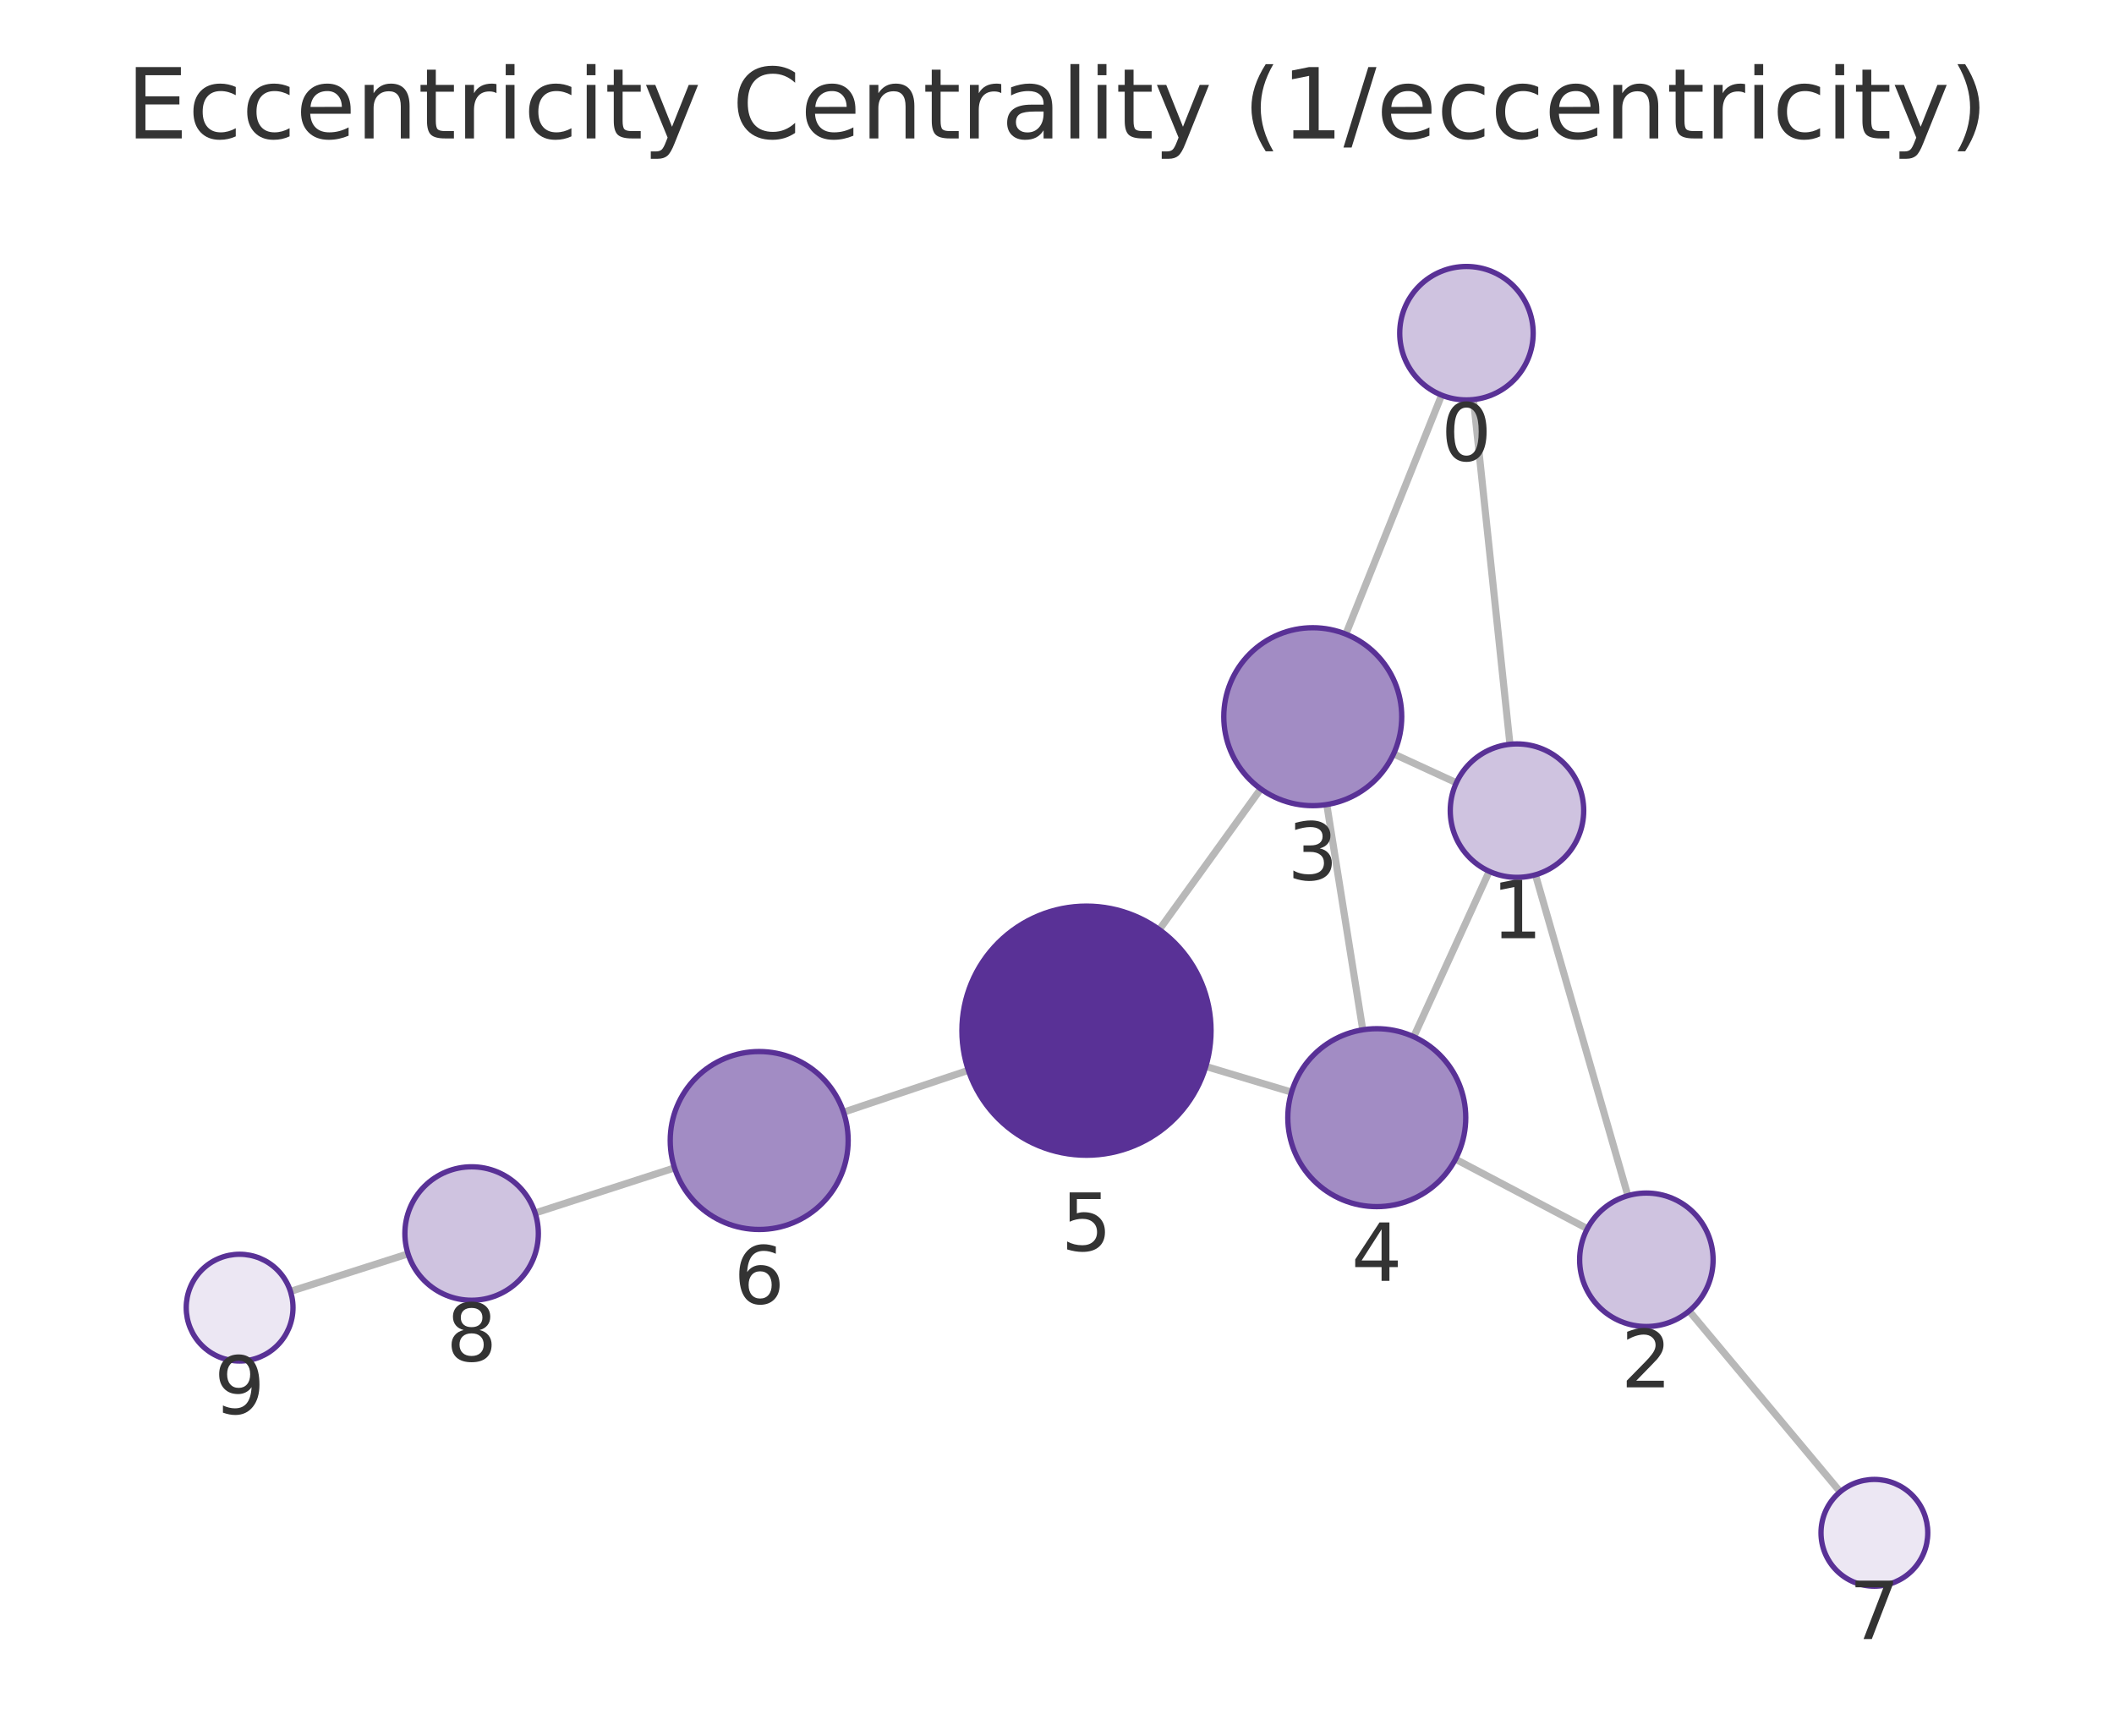
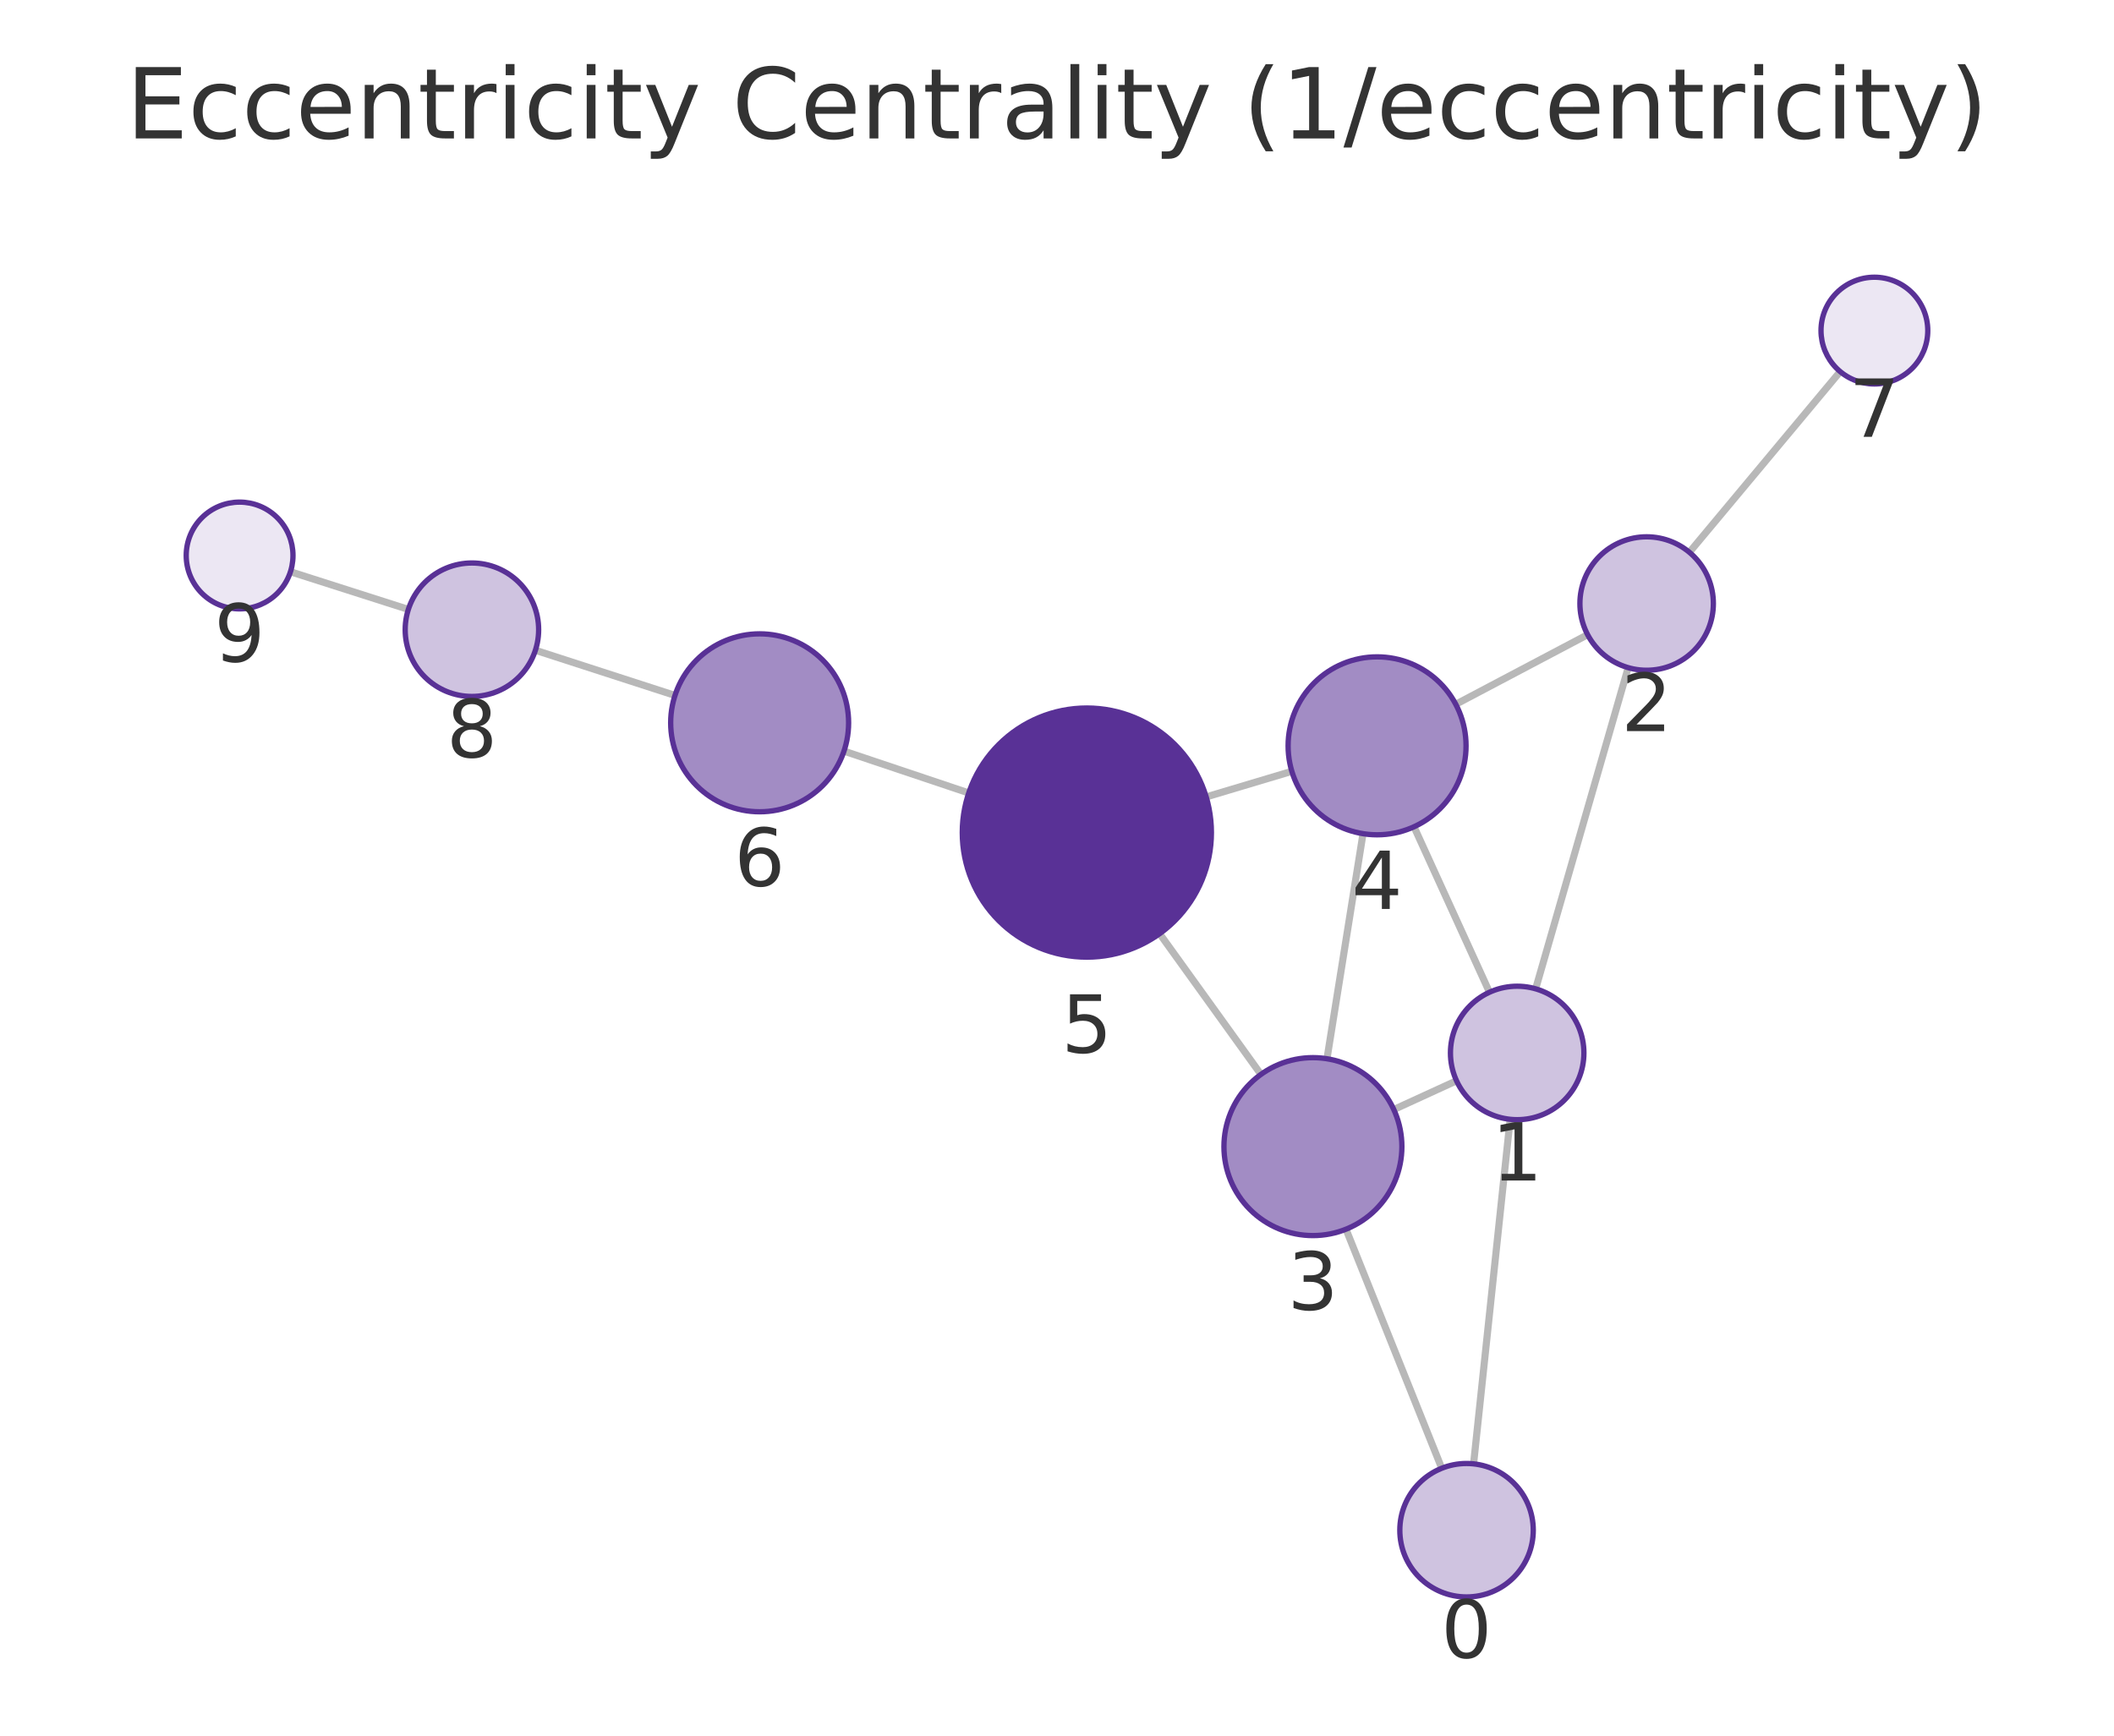
<svg xmlns="http://www.w3.org/2000/svg" xmlns:xlink="http://www.w3.org/1999/xlink" width="237.6pt" height="195.078pt" viewBox="0 0 237.6 195.078" version="1.1">
  <defs>
    <style type="text/css">*{stroke-linejoin: round; stroke-linecap: butt}</style>
  </defs>
  <g id="figure_1">
    <g id="patch_1">
      <path d="M 0 195.078  L 237.6 195.078  L 237.6 0  L 0 0  L 0 195.078  z " style="fill: none" />
    </g>
    <g id="axes_1">
      <g id="patch_2">
        <path d="M 7.2 187.878  L 230.4 187.878  L 230.4 21.558  L 7.2 21.558  L 7.2 187.878  z " style="fill: none" />
      </g>
      <g id="EdgeCollection_1">
-         <path d="M 165.608 44.908  L 169.709 83.654  " clip-path="url(#p78926b2c8b)" style="fill: #b8b8b8; stroke: #b8b8b8; stroke-width: 0.8" />
-         <path d="M 162.029 44.412  L 151.265 71.271  " clip-path="url(#p78926b2c8b)" style="fill: #b8b8b8; stroke: #b8b8b8; stroke-width: 0.8" />
-         <path d="M 172.575 98.319  L 182.965 134.386  " clip-path="url(#p78926b2c8b)" style="fill: #b8b8b8; stroke: #b8b8b8; stroke-width: 0.8" />
-         <path d="M 163.685 87.978  L 156.63 84.732  " clip-path="url(#p78926b2c8b)" style="fill: #b8b8b8; stroke: #b8b8b8; stroke-width: 0.8" />
-         <path d="M 167.384 97.934  L 158.895 116.524  " clip-path="url(#p78926b2c8b)" style="fill: #b8b8b8; stroke: #b8b8b8; stroke-width: 0.8" />
-         <path d="M 178.407 138.096  L 163.588 130.284  " clip-path="url(#p78926b2c8b)" style="fill: #b8b8b8; stroke: #b8b8b8; stroke-width: 0.8" />
-         <path d="M 189.849 147.35  L 206.823 167.673  " clip-path="url(#p78926b2c8b)" style="fill: #b8b8b8; stroke: #b8b8b8; stroke-width: 0.8" />
-         <path d="M 149.122 90.428  L 153.165 115.745  " clip-path="url(#p78926b2c8b)" style="fill: #b8b8b8; stroke: #b8b8b8; stroke-width: 0.8" />
-         <path d="M 141.699 88.666  L 130.298 104.485  " clip-path="url(#p78926b2c8b)" style="fill: #b8b8b8; stroke: #b8b8b8; stroke-width: 0.8" />
-         <path d="M 145.162 122.75  L 135.523 119.861  " clip-path="url(#p78926b2c8b)" style="fill: #b8b8b8; stroke: #b8b8b8; stroke-width: 0.8" />
-         <path d="M 108.84 120.297  L 94.808 125.005  " clip-path="url(#p78926b2c8b)" style="fill: #b8b8b8; stroke: #b8b8b8; stroke-width: 0.8" />
-         <path d="M 75.813 131.265  L 60.143 136.334  " clip-path="url(#p78926b2c8b)" style="fill: #b8b8b8; stroke: #b8b8b8; stroke-width: 0.8" />
-         <path d="M 45.862 140.924  L 32.646 145.146  " clip-path="url(#p78926b2c8b)" style="fill: #b8b8b8; stroke: #b8b8b8; stroke-width: 0.8" />
+         <path d="M 165.621 164.53  L 169.73 125.804  " clip-path="url(#p6cc22f1b15)" style="fill: #b8b8b8; stroke: #b8b8b8; stroke-width: 0.8" />
+         <path d="M 162.042 165.025  L 151.281 138.156  " clip-path="url(#p6cc22f1b15)" style="fill: #b8b8b8; stroke: #b8b8b8; stroke-width: 0.8" />
+         <path d="M 172.597 111.139  L 182.996 75.041  " clip-path="url(#p6cc22f1b15)" style="fill: #b8b8b8; stroke: #b8b8b8; stroke-width: 0.8" />
+         <path d="M 163.704 121.472  L 156.653 124.705  " clip-path="url(#p6cc22f1b15)" style="fill: #b8b8b8; stroke: #b8b8b8; stroke-width: 0.8" />
+         <path d="M 167.409 111.523  L 158.925 92.925  " clip-path="url(#p6cc22f1b15)" style="fill: #b8b8b8; stroke: #b8b8b8; stroke-width: 0.8" />
+         <path d="M 178.439 71.335  L 163.619 79.158  " clip-path="url(#p6cc22f1b15)" style="fill: #b8b8b8; stroke: #b8b8b8; stroke-width: 0.8" />
+         <path d="M 189.877 62.075  L 206.825 41.764  " clip-path="url(#p6cc22f1b15)" style="fill: #b8b8b8; stroke: #b8b8b8; stroke-width: 0.8" />
+         <path d="M 149.144 118.998  L 153.194 93.701  " clip-path="url(#p6cc22f1b15)" style="fill: #b8b8b8; stroke: #b8b8b8; stroke-width: 0.8" />
+         <path d="M 141.72 120.757  L 130.334 104.94  " clip-path="url(#p6cc22f1b15)" style="fill: #b8b8b8; stroke: #b8b8b8; stroke-width: 0.8" />
+         <path d="M 145.194 86.691  L 135.567 89.569  " clip-path="url(#p6cc22f1b15)" style="fill: #b8b8b8; stroke: #b8b8b8; stroke-width: 0.8" />
+         <path d="M 108.881 89.125  L 94.859 84.421  " clip-path="url(#p6cc22f1b15)" style="fill: #b8b8b8; stroke: #b8b8b8; stroke-width: 0.8" />
+         <path d="M 75.864 78.161  L 60.176 73.085  " clip-path="url(#p6cc22f1b15)" style="fill: #b8b8b8; stroke: #b8b8b8; stroke-width: 0.8" />
+         <path d="M 45.895 68.494  L 32.646 64.261  " clip-path="url(#p6cc22f1b15)" style="fill: #b8b8b8; stroke: #b8b8b8; stroke-width: 0.8" />
      </g>
      <g id="VertexCollection_1">
-         <path d="M 164.819 44.95  C 166.808 44.95 168.716 44.16 170.122 42.753  C 171.528 41.347 172.319 39.439 172.319 37.45  C 172.319 35.461 171.528 33.553 170.122 32.146  C 168.716 30.74 166.808 29.95 164.819 29.95  C 162.83 29.95 160.922 30.74 159.515 32.146  C 158.109 33.553 157.319 35.461 157.319 37.45  C 157.319 39.439 158.109 41.347 159.515 42.753  C 160.922 44.16 162.83 44.95 164.819 44.95  z " clip-path="url(#p78926b2c8b)" style="fill: #cfc3e0; stroke: #593196; stroke-width: 0.6" />
-         <path d="M 170.499 98.612  C 172.488 98.612 174.396 97.822 175.802 96.415  C 177.209 95.009 177.999 93.101 177.999 91.112  C 177.999 89.123 177.209 87.215 175.802 85.809  C 174.396 84.402 172.488 83.612 170.499 83.612  C 168.51 83.612 166.602 84.402 165.196 85.809  C 163.789 87.215 162.999 89.123 162.999 91.112  C 162.999 93.101 163.789 95.009 165.196 96.415  C 166.602 97.822 168.51 98.612 170.499 98.612  z " clip-path="url(#p78926b2c8b)" style="fill: #cfc3e0; stroke: #593196; stroke-width: 0.6" />
-         <path d="M 185.041 149.093  C 187.03 149.093 188.938 148.303 190.345 146.897  C 191.751 145.49 192.541 143.582 192.541 141.593  C 192.541 139.604 191.751 137.697 190.345 136.29  C 188.938 134.884 187.03 134.093 185.041 134.093  C 183.052 134.093 181.145 134.884 179.738 136.29  C 178.332 137.697 177.541 139.604 177.541 141.593  C 177.541 143.582 178.332 145.49 179.738 146.897  C 181.145 148.303 183.052 149.093 185.041 149.093  z " clip-path="url(#p78926b2c8b)" style="fill: #cfc3e0; stroke: #593196; stroke-width: 0.6" />
-         <path d="M 147.545 90.553  C 150.197 90.553 152.741 89.5 154.616 87.624  C 156.492 85.749 157.545 83.205 157.545 80.553  C 157.545 77.901 156.492 75.357 154.616 73.482  C 152.741 71.607 150.197 70.553 147.545 70.553  C 144.893 70.553 142.35 71.607 140.474 73.482  C 138.599 75.357 137.545 77.901 137.545 80.553  C 137.545 83.205 138.599 85.749 140.474 87.624  C 142.35 89.5 144.893 90.553 147.545 90.553  z " clip-path="url(#p78926b2c8b)" style="fill: #a28cc4; stroke: #593196; stroke-width: 0.6" />
-         <path d="M 154.741 135.62  C 157.394 135.62 159.937 134.567 161.813 132.691  C 163.688 130.816 164.741 128.272 164.741 125.62  C 164.741 122.968 163.688 120.424 161.813 118.549  C 159.937 116.674 157.394 115.62 154.741 115.62  C 152.089 115.62 149.546 116.674 147.67 118.549  C 145.795 120.424 144.741 122.968 144.741 125.62  C 144.741 128.272 145.795 130.816 147.67 132.691  C 149.546 134.567 152.089 135.62 154.741 135.62  z " clip-path="url(#p78926b2c8b)" style="fill: #a28cc4; stroke: #593196; stroke-width: 0.6" />
-         <path d="M 122.113 129.843  C 125.826 129.843 129.387 128.367 132.012 125.742  C 134.638 123.117 136.113 119.555 136.113 115.843  C 136.113 112.13 134.638 108.568 132.012 105.943  C 129.387 103.318 125.826 101.843 122.113 101.843  C 118.4 101.843 114.839 103.318 112.213 105.943  C 109.588 108.568 108.113 112.13 108.113 115.843  C 108.113 119.555 109.588 123.117 112.213 125.742  C 114.839 128.367 118.4 129.843 122.113 129.843  z " clip-path="url(#p78926b2c8b)" style="fill: #593196; stroke: #593196; stroke-width: 0.6" />
-         <path d="M 85.328 138.187  C 87.98 138.187 90.523 137.133 92.399 135.258  C 94.274 133.383 95.328 130.839 95.328 128.187  C 95.328 125.535 94.274 122.991 92.399 121.116  C 90.523 119.241 87.98 118.187 85.328 118.187  C 82.676 118.187 80.132 119.241 78.257 121.116  C 76.381 122.991 75.328 125.535 75.328 128.187  C 75.328 130.839 76.381 133.383 78.257 135.258  C 80.132 137.133 82.676 138.187 85.328 138.187  z " clip-path="url(#p78926b2c8b)" style="fill: #a28cc4; stroke: #593196; stroke-width: 0.6" />
-         <path d="M 210.669 178.279  C 212.261 178.279 213.787 177.646 214.912 176.521  C 216.037 175.396 216.669 173.87 216.669 172.279  C 216.669 170.687 216.037 169.161 214.912 168.036  C 213.787 166.911 212.261 166.279 210.669 166.279  C 209.078 166.279 207.552 166.911 206.427 168.036  C 205.302 169.161 204.669 170.687 204.669 172.279  C 204.669 173.87 205.302 175.396 206.427 176.521  C 207.552 177.646 209.078 178.279 210.669 178.279  z " clip-path="url(#p78926b2c8b)" style="fill: #ece7f3; stroke: #593196; stroke-width: 0.6" />
-         <path d="M 53.007 146.142  C 54.996 146.142 56.903 145.352 58.31 143.946  C 59.716 142.539 60.507 140.631 60.507 138.642  C 60.507 136.653 59.716 134.745 58.31 133.339  C 56.903 131.932 54.996 131.142 53.007 131.142  C 51.018 131.142 49.11 131.932 47.703 133.339  C 46.297 134.745 45.507 136.653 45.507 138.642  C 45.507 140.631 46.297 142.539 47.703 143.946  C 49.11 145.352 51.018 146.142 53.007 146.142  z " clip-path="url(#p78926b2c8b)" style="fill: #cfc3e0; stroke: #593196; stroke-width: 0.6" />
-         <path d="M 26.931 152.972  C 28.522 152.972 30.048 152.34 31.173 151.214  C 32.298 150.089 32.931 148.563 32.931 146.972  C 32.931 145.38 32.298 143.854 31.173 142.729  C 30.048 141.604 28.522 140.972 26.931 140.972  C 25.339 140.972 23.813 141.604 22.688 142.729  C 21.563 143.854 20.931 145.38 20.931 146.972  C 20.931 148.563 21.563 150.089 22.688 151.214  C 23.813 152.34 25.339 152.972 26.931 152.972  z " clip-path="url(#p78926b2c8b)" style="fill: #ece7f3; stroke: #593196; stroke-width: 0.6" />
+         <path d="M 164.83 179.488  C 166.819 179.488 168.727 178.697 170.133 177.291  C 171.54 175.885 172.33 173.977 172.33 171.988  C 172.33 169.999 171.54 168.091 170.133 166.684  C 168.727 165.278 166.819 164.488 164.83 164.488  C 162.841 164.488 160.933 165.278 159.527 166.684  C 158.12 168.091 157.33 169.999 157.33 171.988  C 157.33 173.977 158.12 175.885 159.527 177.291  C 160.933 178.697 162.841 179.488 164.83 179.488  z " clip-path="url(#p6cc22f1b15)" style="fill: #cfc3e0; stroke: #593196; stroke-width: 0.6" />
+         <path d="M 170.521 125.846  C 172.51 125.846 174.418 125.056 175.825 123.649  C 177.231 122.243 178.021 120.335 178.021 118.346  C 178.021 116.357 177.231 114.449 175.825 113.043  C 174.418 111.636 172.51 110.846 170.521 110.846  C 168.532 110.846 166.625 111.636 165.218 113.043  C 163.812 114.449 163.021 116.357 163.021 118.346  C 163.021 120.335 163.812 122.243 165.218 123.649  C 166.625 125.056 168.532 125.846 170.521 125.846  z " clip-path="url(#p6cc22f1b15)" style="fill: #cfc3e0; stroke: #593196; stroke-width: 0.6" />
+         <path d="M 185.072 75.334  C 187.061 75.334 188.969 74.544 190.375 73.137  C 191.781 71.731 192.572 69.823 192.572 67.834  C 192.572 65.845 191.781 63.937 190.375 62.53  C 188.969 61.124 187.061 60.334 185.072 60.334  C 183.083 60.334 181.175 61.124 179.768 62.53  C 178.362 63.937 177.572 65.845 177.572 67.834  C 177.572 69.823 178.362 71.731 179.768 73.137  C 181.175 74.544 183.083 75.334 185.072 75.334  z " clip-path="url(#p6cc22f1b15)" style="fill: #cfc3e0; stroke: #593196; stroke-width: 0.6" />
+         <path d="M 147.563 138.873  C 150.215 138.873 152.759 137.819 154.634 135.944  C 156.509 134.069 157.563 131.525 157.563 128.873  C 157.563 126.221 156.509 123.677 154.634 121.802  C 152.759 119.926 150.215 118.873 147.563 118.873  C 144.911 118.873 142.367 119.926 140.492 121.802  C 138.616 123.677 137.563 126.221 137.563 128.873  C 137.563 131.525 138.616 134.069 140.492 135.944  C 142.367 137.819 144.911 138.873 147.563 138.873  z " clip-path="url(#p6cc22f1b15)" style="fill: #a28cc4; stroke: #593196; stroke-width: 0.6" />
+         <path d="M 154.775 93.827  C 157.427 93.827 159.971 92.773 161.846 90.898  C 163.722 89.023 164.775 86.479 164.775 83.827  C 164.775 81.175 163.722 78.631 161.846 76.756  C 159.971 74.88 157.427 73.827 154.775 73.827  C 152.123 73.827 149.579 74.88 147.704 76.756  C 145.829 78.631 144.775 81.175 144.775 83.827  C 144.775 86.479 145.829 89.023 147.704 90.898  C 149.579 92.773 152.123 93.827 154.775 93.827  z " clip-path="url(#p6cc22f1b15)" style="fill: #a28cc4; stroke: #593196; stroke-width: 0.6" />
+         <path d="M 122.154 107.578  C 125.867 107.578 129.428 106.103 132.053 103.478  C 134.679 100.853 136.154 97.291 136.154 93.578  C 136.154 89.866 134.679 86.304 132.053 83.679  C 129.428 81.054 125.867 79.578 122.154 79.578  C 118.441 79.578 114.88 81.054 112.254 83.679  C 109.629 86.304 108.154 89.866 108.154 93.578  C 108.154 97.291 109.629 100.853 112.254 103.478  C 114.88 106.103 118.441 107.578 122.154 107.578  z " clip-path="url(#p6cc22f1b15)" style="fill: #593196; stroke: #593196; stroke-width: 0.6" />
+         <path d="M 85.379 91.24  C 88.031 91.24 90.574 90.186 92.45 88.311  C 94.325 86.435 95.379 83.892 95.379 81.24  C 95.379 78.588 94.325 76.044 92.45 74.169  C 90.574 72.293 88.031 71.24 85.379 71.24  C 82.727 71.24 80.183 72.293 78.307 74.169  C 76.432 76.044 75.379 78.588 75.379 81.24  C 75.379 83.892 76.432 86.435 78.307 88.311  C 80.183 90.186 82.727 91.24 85.379 91.24  z " clip-path="url(#p6cc22f1b15)" style="fill: #a28cc4; stroke: #593196; stroke-width: 0.6" />
+         <path d="M 210.67 43.157  C 212.261 43.157 213.787 42.525 214.912 41.4  C 216.037 40.275 216.67 38.749 216.67 37.157  C 216.67 35.566 216.037 34.04 214.912 32.915  C 213.787 31.79 212.261 31.157 210.67 31.157  C 209.078 31.157 207.552 31.79 206.427 32.915  C 205.302 34.04 204.67 35.566 204.67 37.157  C 204.67 38.749 205.302 40.275 206.427 41.4  C 207.552 42.525 209.078 43.157 210.67 43.157  z " clip-path="url(#p6cc22f1b15)" style="fill: #ece7f3; stroke: #593196; stroke-width: 0.6" />
+         <path d="M 53.04 78.277  C 55.029 78.277 56.937 77.486 58.343 76.08  C 59.749 74.673 60.54 72.766 60.54 70.777  C 60.54 68.788 59.749 66.88 58.343 65.473  C 56.937 64.067 55.029 63.277 53.04 63.277  C 51.051 63.277 49.143 64.067 47.736 65.473  C 46.33 66.88 45.54 68.788 45.54 70.777  C 45.54 72.766 46.33 74.673 47.736 76.08  C 49.143 77.486 51.051 78.277 53.04 78.277  z " clip-path="url(#p6cc22f1b15)" style="fill: #cfc3e0; stroke: #593196; stroke-width: 0.6" />
+         <path d="M 26.93 68.435  C 28.522 68.435 30.048 67.803 31.173 66.677  C 32.298 65.552 32.93 64.026 32.93 62.435  C 32.93 60.844 32.298 59.317 31.173 58.192  C 30.048 57.067 28.522 56.435 26.93 56.435  C 25.339 56.435 23.813 57.067 22.688 58.192  C 21.563 59.317 20.93 60.844 20.93 62.435  C 20.93 64.026 21.563 65.552 22.688 66.677  C 23.813 67.803 25.339 68.435 26.93 68.435  z " clip-path="url(#p6cc22f1b15)" style="fill: #ece7f3; stroke: #593196; stroke-width: 0.6" />
      </g>
      <g id="text_1">
-         <g clip-path="url(#p78926b2c8b)">
-           <g style="fill: #333333" transform="translate(161.9556 51.78764) scale(0.09 -0.09)">
+         <g clip-path="url(#p6cc22f1b15)">
+           <g style="fill: #333333" transform="translate(161.9668 186.3256) scale(0.09 -0.09)">
            <defs>
              <path id="DejaVuSans-13" d="M 2034 4250  Q 1547 4250 1301 3770  Q 1056 3291 1056 2328  Q 1056 1369 1301 889  Q 1547 409 2034 409  Q 2525 409 2770 889  Q 3016 1369 3016 2328  Q 3016 3291 2770 3770  Q 2525 4250 2034 4250  z M 2034 4750  Q 2819 4750 3233 4129  Q 3647 3509 3647 2328  Q 3647 1150 3233 529  Q 2819 -91 2034 -91  Q 1250 -91 836 529  Q 422 1150 422 2328  Q 422 3509 836 4129  Q 1250 4750 2034 4750  z " transform="scale(0.015625)" />
            </defs>
            <use xlink:href="#DejaVuSans-13" />
          </g>
        </g>
      </g>
      <g id="text_2">
-         <g clip-path="url(#p78926b2c8b)">
-           <g style="fill: #333333" transform="translate(167.6358 105.4497) scale(0.09 -0.09)">
+         <g clip-path="url(#p6cc22f1b15)">
+           <g style="fill: #333333" transform="translate(167.6583 132.684) scale(0.09 -0.09)">
            <defs>
              <path id="DejaVuSans-14" d="M 794 531  L 1825 531  L 1825 4091  L 703 3866  L 703 4441  L 1819 4666  L 2450 4666  L 2450 531  L 3481 531  L 3481 0  L 794 0  L 794 531  z " transform="scale(0.015625)" />
            </defs>
            <use xlink:href="#DejaVuSans-14" />
          </g>
        </g>
      </g>
      <g id="text_3">
-         <g clip-path="url(#p78926b2c8b)">
-           <g style="fill: #333333" transform="translate(182.1783 155.9313) scale(0.09 -0.09)">
+         <g clip-path="url(#p6cc22f1b15)">
+           <g style="fill: #333333" transform="translate(182.2086 82.17165) scale(0.09 -0.09)">
            <defs>
              <path id="DejaVuSans-15" d="M 1228 531  L 3431 531  L 3431 0  L 469 0  L 469 531  Q 828 903 1448 1529  Q 2069 2156 2228 2338  Q 2531 2678 2651 2914  Q 2772 3150 2772 3378  Q 2772 3750 2511 3984  Q 2250 4219 1831 4219  Q 1534 4219 1204 4116  Q 875 4013 500 3803  L 500 4441  Q 881 4594 1212 4672  Q 1544 4750 1819 4750  Q 2544 4750 2975 4387  Q 3406 4025 3406 3419  Q 3406 3131 3298 2873  Q 3191 2616 2906 2266  Q 2828 2175 2409 1742  Q 1991 1309 1228 531  z " transform="scale(0.015625)" />
            </defs>
            <use xlink:href="#DejaVuSans-15" />
          </g>
        </g>
      </g>
      <g id="text_4">
-         <g clip-path="url(#p78926b2c8b)">
-           <g style="fill: #333333" transform="translate(144.6823 98.89116) scale(0.09 -0.09)">
+         <g clip-path="url(#p6cc22f1b15)">
+           <g style="fill: #333333" transform="translate(144.6997 147.2106) scale(0.09 -0.09)">
            <defs>
              <path id="DejaVuSans-16" d="M 2597 2516  Q 3050 2419 3304 2112  Q 3559 1806 3559 1356  Q 3559 666 3084 287  Q 2609 -91 1734 -91  Q 1441 -91 1130 -33  Q 819 25 488 141  L 488 750  Q 750 597 1062 519  Q 1375 441 1716 441  Q 2309 441 2620 675  Q 2931 909 2931 1356  Q 2931 1769 2642 2001  Q 2353 2234 1838 2234  L 1294 2234  L 1294 2753  L 1863 2753  Q 2328 2753 2575 2939  Q 2822 3125 2822 3475  Q 2822 3834 2567 4026  Q 2313 4219 1838 4219  Q 1578 4219 1281 4162  Q 984 4106 628 3988  L 628 4550  Q 988 4650 1302 4700  Q 1616 4750 1894 4750  Q 2613 4750 3031 4423  Q 3450 4097 3450 3541  Q 3450 3153 3228 2886  Q 3006 2619 2597 2516  z " transform="scale(0.015625)" />
            </defs>
            <use xlink:href="#DejaVuSans-16" />
          </g>
        </g>
      </g>
      <g id="text_5">
-         <g clip-path="url(#p78926b2c8b)">
-           <g style="fill: #333333" transform="translate(151.8784 143.9581) scale(0.09 -0.09)">
+         <g clip-path="url(#p6cc22f1b15)">
+           <g style="fill: #333333" transform="translate(151.9122 102.1647) scale(0.09 -0.09)">
            <defs>
              <path id="DejaVuSans-17" d="M 2419 4116  L 825 1625  L 2419 1625  L 2419 4116  z M 2253 4666  L 3047 4666  L 3047 1625  L 3713 1625  L 3713 1100  L 3047 1100  L 3047 0  L 2419 0  L 2419 1100  L 313 1100  L 313 1709  L 2253 4666  z " transform="scale(0.015625)" />
            </defs>
            <use xlink:href="#DejaVuSans-17" />
          </g>
        </g>
      </g>
      <g id="text_6">
-         <g clip-path="url(#p78926b2c8b)">
-           <g style="fill: #333333" transform="translate(119.2496 140.5805) scale(0.09 -0.09)">
+         <g clip-path="url(#p6cc22f1b15)">
+           <g style="fill: #333333" transform="translate(119.2907 118.3163) scale(0.09 -0.09)">
            <defs>
              <path id="DejaVuSans-18" d="M 691 4666  L 3169 4666  L 3169 4134  L 1269 4134  L 1269 2991  Q 1406 3038 1543 3061  Q 1681 3084 1819 3084  Q 2600 3084 3056 2656  Q 3513 2228 3513 1497  Q 3513 744 3044 326  Q 2575 -91 1722 -91  Q 1428 -91 1123 -41  Q 819 9 494 109  L 494 744  Q 775 591 1075 516  Q 1375 441 1709 441  Q 2250 441 2565 725  Q 2881 1009 2881 1497  Q 2881 1984 2565 2268  Q 2250 2553 1709 2553  Q 1456 2553 1204 2497  Q 953 2441 691 2322  L 691 4666  z " transform="scale(0.015625)" />
            </defs>
            <use xlink:href="#DejaVuSans-18" />
          </g>
        </g>
      </g>
      <g id="text_7">
-         <g clip-path="url(#p78926b2c8b)">
-           <g style="fill: #333333" transform="translate(82.46447 146.5247) scale(0.09 -0.09)">
+         <g clip-path="url(#p6cc22f1b15)">
+           <g style="fill: #333333" transform="translate(82.51541 99.57753) scale(0.09 -0.09)">
            <defs>
              <path id="DejaVuSans-19" d="M 2113 2584  Q 1688 2584 1439 2293  Q 1191 2003 1191 1497  Q 1191 994 1439 701  Q 1688 409 2113 409  Q 2538 409 2786 701  Q 3034 994 3034 1497  Q 3034 2003 2786 2293  Q 2538 2584 2113 2584  z M 3366 4563  L 3366 3988  Q 3128 4100 2886 4159  Q 2644 4219 2406 4219  Q 1781 4219 1451 3797  Q 1122 3375 1075 2522  Q 1259 2794 1537 2939  Q 1816 3084 2150 3084  Q 2853 3084 3261 2657  Q 3669 2231 3669 1497  Q 3669 778 3244 343  Q 2819 -91 2113 -91  Q 1303 -91 875 529  Q 447 1150 447 2328  Q 447 3434 972 4092  Q 1497 4750 2381 4750  Q 2619 4750 2861 4703  Q 3103 4656 3366 4563  z " transform="scale(0.015625)" />
            </defs>
            <use xlink:href="#DejaVuSans-19" />
          </g>
        </g>
      </g>
      <g id="text_8">
-         <g clip-path="url(#p78926b2c8b)">
-           <g style="fill: #333333" transform="translate(207.8063 184.2164) scale(0.09 -0.09)">
+         <g clip-path="url(#p6cc22f1b15)">
+           <g style="fill: #333333" transform="translate(207.8065 49.09521) scale(0.09 -0.09)">
            <defs>
              <path id="DejaVuSans-1a" d="M 525 4666  L 3525 4666  L 3525 4397  L 1831 0  L 1172 0  L 2766 4134  L 525 4134  L 525 4666  z " transform="scale(0.015625)" />
            </defs>
            <use xlink:href="#DejaVuSans-1a" />
          </g>
        </g>
      </g>
      <g id="text_9">
-         <g clip-path="url(#p78926b2c8b)">
-           <g style="fill: #333333" transform="translate(50.14349 152.9801) scale(0.09 -0.09)">
+         <g clip-path="url(#p6cc22f1b15)">
+           <g style="fill: #333333" transform="translate(50.17659 85.11452) scale(0.09 -0.09)">
            <defs>
              <path id="DejaVuSans-1b" d="M 2034 2216  Q 1584 2216 1326 1975  Q 1069 1734 1069 1313  Q 1069 891 1326 650  Q 1584 409 2034 409  Q 2484 409 2743 651  Q 3003 894 3003 1313  Q 3003 1734 2745 1975  Q 2488 2216 2034 2216  z M 1403 2484  Q 997 2584 770 2862  Q 544 3141 544 3541  Q 544 4100 942 4425  Q 1341 4750 2034 4750  Q 2731 4750 3128 4425  Q 3525 4100 3525 3541  Q 3525 3141 3298 2862  Q 3072 2584 2669 2484  Q 3125 2378 3379 2068  Q 3634 1759 3634 1313  Q 3634 634 3220 271  Q 2806 -91 2034 -91  Q 1263 -91 848 271  Q 434 634 434 1313  Q 434 1759 690 2068  Q 947 2378 1403 2484  z M 1172 3481  Q 1172 3119 1398 2916  Q 1625 2713 2034 2713  Q 2441 2713 2670 2916  Q 2900 3119 2900 3481  Q 2900 3844 2670 4047  Q 2441 4250 2034 4250  Q 1625 4250 1398 4047  Q 1172 3844 1172 3481  z " transform="scale(0.015625)" />
            </defs>
            <use xlink:href="#DejaVuSans-1b" />
          </g>
        </g>
      </g>
      <g id="text_10">
-         <g clip-path="url(#p78926b2c8b)">
-           <g style="fill: #333333" transform="translate(24.06744 158.9096) scale(0.09 -0.09)">
+         <g clip-path="url(#p6cc22f1b15)">
+           <g style="fill: #333333" transform="translate(24.06727 74.37274) scale(0.09 -0.09)">
            <defs>
              <path id="DejaVuSans-1c" d="M 703 97  L 703 672  Q 941 559 1184 500  Q 1428 441 1663 441  Q 2288 441 2617 861  Q 2947 1281 2994 2138  Q 2813 1869 2534 1725  Q 2256 1581 1919 1581  Q 1219 1581 811 2004  Q 403 2428 403 3163  Q 403 3881 828 4315  Q 1253 4750 1959 4750  Q 2769 4750 3195 4129  Q 3622 3509 3622 2328  Q 3622 1225 3098 567  Q 2575 -91 1691 -91  Q 1453 -91 1209 -44  Q 966 3 703 97  z M 1959 2075  Q 2384 2075 2632 2365  Q 2881 2656 2881 3163  Q 2881 3666 2632 3958  Q 2384 4250 1959 4250  Q 1534 4250 1286 3958  Q 1038 3666 1038 3163  Q 1038 2656 1286 2365  Q 1534 2075 1959 2075  z " transform="scale(0.015625)" />
            </defs>
            <use xlink:href="#DejaVuSans-1c" />
          </g>
        </g>
      </g>
      <g id="matplotlib.axis_1" />
      <g id="matplotlib.axis_2" />
      <g id="text_11">
        <g style="fill: #333333" transform="translate(14.18141 15.55828) scale(0.11 -0.11)">
          <defs>
            <path id="DejaVuSans-28" d="M 628 4666  L 3578 4666  L 3578 4134  L 1259 4134  L 1259 2753  L 3481 2753  L 3481 2222  L 1259 2222  L 1259 531  L 3634 531  L 3634 0  L 628 0  L 628 4666  z " transform="scale(0.015625)" />
            <path id="DejaVuSans-46" d="M 3122 3366  L 3122 2828  Q 2878 2963 2633 3030  Q 2388 3097 2138 3097  Q 1578 3097 1268 2742  Q 959 2388 959 1747  Q 959 1106 1268 751  Q 1578 397 2138 397  Q 2388 397 2633 464  Q 2878 531 3122 666  L 3122 134  Q 2881 22 2623 -34  Q 2366 -91 2075 -91  Q 1284 -91 818 406  Q 353 903 353 1747  Q 353 2603 823 3093  Q 1294 3584 2113 3584  Q 2378 3584 2631 3529  Q 2884 3475 3122 3366  z " transform="scale(0.015625)" />
            <path id="DejaVuSans-48" d="M 3597 1894  L 3597 1613  L 953 1613  Q 991 1019 1311 708  Q 1631 397 2203 397  Q 2534 397 2845 478  Q 3156 559 3463 722  L 3463 178  Q 3153 47 2828 -22  Q 2503 -91 2169 -91  Q 1331 -91 842 396  Q 353 884 353 1716  Q 353 2575 817 3079  Q 1281 3584 2069 3584  Q 2775 3584 3186 3129  Q 3597 2675 3597 1894  z M 3022 2063  Q 3016 2534 2758 2815  Q 2500 3097 2075 3097  Q 1594 3097 1305 2825  Q 1016 2553 972 2059  L 3022 2063  z " transform="scale(0.015625)" />
            <path id="DejaVuSans-51" d="M 3513 2113  L 3513 0  L 2938 0  L 2938 2094  Q 2938 2591 2744 2837  Q 2550 3084 2163 3084  Q 1697 3084 1428 2787  Q 1159 2491 1159 1978  L 1159 0  L 581 0  L 581 3500  L 1159 3500  L 1159 2956  Q 1366 3272 1645 3428  Q 1925 3584 2291 3584  Q 2894 3584 3203 3211  Q 3513 2838 3513 2113  z " transform="scale(0.015625)" />
            <path id="DejaVuSans-57" d="M 1172 4494  L 1172 3500  L 2356 3500  L 2356 3053  L 1172 3053  L 1172 1153  Q 1172 725 1289 603  Q 1406 481 1766 481  L 2356 481  L 2356 0  L 1766 0  Q 1100 0 847 248  Q 594 497 594 1153  L 594 3053  L 172 3053  L 172 3500  L 594 3500  L 594 4494  L 1172 4494  z " transform="scale(0.015625)" />
            <path id="DejaVuSans-55" d="M 2631 2963  Q 2534 3019 2420 3045  Q 2306 3072 2169 3072  Q 1681 3072 1420 2755  Q 1159 2438 1159 1844  L 1159 0  L 581 0  L 581 3500  L 1159 3500  L 1159 2956  Q 1341 3275 1631 3429  Q 1922 3584 2338 3584  Q 2397 3584 2469 3576  Q 2541 3569 2628 3553  L 2631 2963  z " transform="scale(0.015625)" />
            <path id="DejaVuSans-4c" d="M 603 3500  L 1178 3500  L 1178 0  L 603 0  L 603 3500  z M 603 4863  L 1178 4863  L 1178 4134  L 603 4134  L 603 4863  z " transform="scale(0.015625)" />
            <path id="DejaVuSans-5c" d="M 2059 -325  Q 1816 -950 1584 -1140  Q 1353 -1331 966 -1331  L 506 -1331  L 506 -850  L 844 -850  Q 1081 -850 1212 -737  Q 1344 -625 1503 -206  L 1606 56  L 191 3500  L 800 3500  L 1894 763  L 2988 3500  L 3597 3500  L 2059 -325  z " transform="scale(0.015625)" />
            <path id="DejaVuSans-3" transform="scale(0.015625)" />
            <path id="DejaVuSans-26" d="M 4122 4306  L 4122 3641  Q 3803 3938 3442 4084  Q 3081 4231 2675 4231  Q 1875 4231 1450 3742  Q 1025 3253 1025 2328  Q 1025 1406 1450 917  Q 1875 428 2675 428  Q 3081 428 3442 575  Q 3803 722 4122 1019  L 4122 359  Q 3791 134 3420 21  Q 3050 -91 2638 -91  Q 1578 -91 968 557  Q 359 1206 359 2328  Q 359 3453 968 4101  Q 1578 4750 2638 4750  Q 3056 4750 3426 4639  Q 3797 4528 4122 4306  z " transform="scale(0.015625)" />
            <path id="DejaVuSans-44" d="M 2194 1759  Q 1497 1759 1228 1600  Q 959 1441 959 1056  Q 959 750 1161 570  Q 1363 391 1709 391  Q 2188 391 2477 730  Q 2766 1069 2766 1631  L 2766 1759  L 2194 1759  z M 3341 1997  L 3341 0  L 2766 0  L 2766 531  Q 2569 213 2275 61  Q 1981 -91 1556 -91  Q 1019 -91 701 211  Q 384 513 384 1019  Q 384 1609 779 1909  Q 1175 2209 1959 2209  L 2766 2209  L 2766 2266  Q 2766 2663 2505 2880  Q 2244 3097 1772 3097  Q 1472 3097 1187 3025  Q 903 2953 641 2809  L 641 3341  Q 956 3463 1253 3523  Q 1550 3584 1831 3584  Q 2591 3584 2966 3190  Q 3341 2797 3341 1997  z " transform="scale(0.015625)" />
            <path id="DejaVuSans-4f" d="M 603 4863  L 1178 4863  L 1178 0  L 603 0  L 603 4863  z " transform="scale(0.015625)" />
            <path id="DejaVuSans-b" d="M 1984 4856  Q 1566 4138 1362 3434  Q 1159 2731 1159 2009  Q 1159 1288 1364 580  Q 1569 -128 1984 -844  L 1484 -844  Q 1016 -109 783 600  Q 550 1309 550 2009  Q 550 2706 781 3412  Q 1013 4119 1484 4856  L 1984 4856  z " transform="scale(0.015625)" />
            <path id="DejaVuSans-12" d="M 1625 4666  L 2156 4666  L 531 -594  L 0 -594  L 1625 4666  z " transform="scale(0.015625)" />
            <path id="DejaVuSans-c" d="M 513 4856  L 1013 4856  Q 1481 4119 1714 3412  Q 1947 2706 1947 2009  Q 1947 1309 1714 600  Q 1481 -109 1013 -844  L 513 -844  Q 928 -128 1133 580  Q 1338 1288 1338 2009  Q 1338 2731 1133 3434  Q 928 4138 513 4856  z " transform="scale(0.015625)" />
          </defs>
          <use xlink:href="#DejaVuSans-28" />
          <use xlink:href="#DejaVuSans-46" transform="translate(63.1875 0)" />
          <use xlink:href="#DejaVuSans-46" transform="translate(118.1719 0)" />
          <use xlink:href="#DejaVuSans-48" transform="translate(173.1562 0)" />
          <use xlink:href="#DejaVuSans-51" transform="translate(234.6875 0)" />
          <use xlink:href="#DejaVuSans-57" transform="translate(298.0625 0)" />
          <use xlink:href="#DejaVuSans-55" transform="translate(337.2656 0)" />
          <use xlink:href="#DejaVuSans-4c" transform="translate(378.375 0)" />
          <use xlink:href="#DejaVuSans-46" transform="translate(406.1562 0)" />
          <use xlink:href="#DejaVuSans-4c" transform="translate(461.1406 0)" />
          <use xlink:href="#DejaVuSans-57" transform="translate(488.9219 0)" />
          <use xlink:href="#DejaVuSans-5c" transform="translate(528.125 0)" />
          <use xlink:href="#DejaVuSans-3" transform="translate(587.3125 0)" />
          <use xlink:href="#DejaVuSans-26" transform="translate(619.0938 0)" />
          <use xlink:href="#DejaVuSans-48" transform="translate(688.9219 0)" />
          <use xlink:href="#DejaVuSans-51" transform="translate(750.4531 0)" />
          <use xlink:href="#DejaVuSans-57" transform="translate(813.8281 0)" />
          <use xlink:href="#DejaVuSans-55" transform="translate(853.0312 0)" />
          <use xlink:href="#DejaVuSans-44" transform="translate(894.1406 0)" />
          <use xlink:href="#DejaVuSans-4f" transform="translate(955.4219 0)" />
          <use xlink:href="#DejaVuSans-4c" transform="translate(983.2031 0)" />
          <use xlink:href="#DejaVuSans-57" transform="translate(1010.984 0)" />
          <use xlink:href="#DejaVuSans-5c" transform="translate(1050.188 0)" />
          <use xlink:href="#DejaVuSans-3" transform="translate(1109.375 0)" />
          <use xlink:href="#DejaVuSans-b" transform="translate(1141.156 0)" />
          <use xlink:href="#DejaVuSans-14" transform="translate(1180.172 0)" />
          <use xlink:href="#DejaVuSans-12" transform="translate(1243.797 0)" />
          <use xlink:href="#DejaVuSans-48" transform="translate(1277.484 0)" />
          <use xlink:href="#DejaVuSans-46" transform="translate(1339.016 0)" />
          <use xlink:href="#DejaVuSans-46" transform="translate(1394 0)" />
          <use xlink:href="#DejaVuSans-48" transform="translate(1448.984 0)" />
          <use xlink:href="#DejaVuSans-51" transform="translate(1510.516 0)" />
          <use xlink:href="#DejaVuSans-57" transform="translate(1573.891 0)" />
          <use xlink:href="#DejaVuSans-55" transform="translate(1613.094 0)" />
          <use xlink:href="#DejaVuSans-4c" transform="translate(1654.203 0)" />
          <use xlink:href="#DejaVuSans-46" transform="translate(1681.984 0)" />
          <use xlink:href="#DejaVuSans-4c" transform="translate(1736.969 0)" />
          <use xlink:href="#DejaVuSans-57" transform="translate(1764.75 0)" />
          <use xlink:href="#DejaVuSans-5c" transform="translate(1803.953 0)" />
          <use xlink:href="#DejaVuSans-c" transform="translate(1863.141 0)" />
        </g>
      </g>
    </g>
  </g>
  <defs>
-     <clipPath id="p78926b2c8b">
+     <clipPath id="p6cc22f1b15">
      <rect x="7.2" y="21.558" width="223.2" height="166.32" />
    </clipPath>
  </defs>
</svg>
